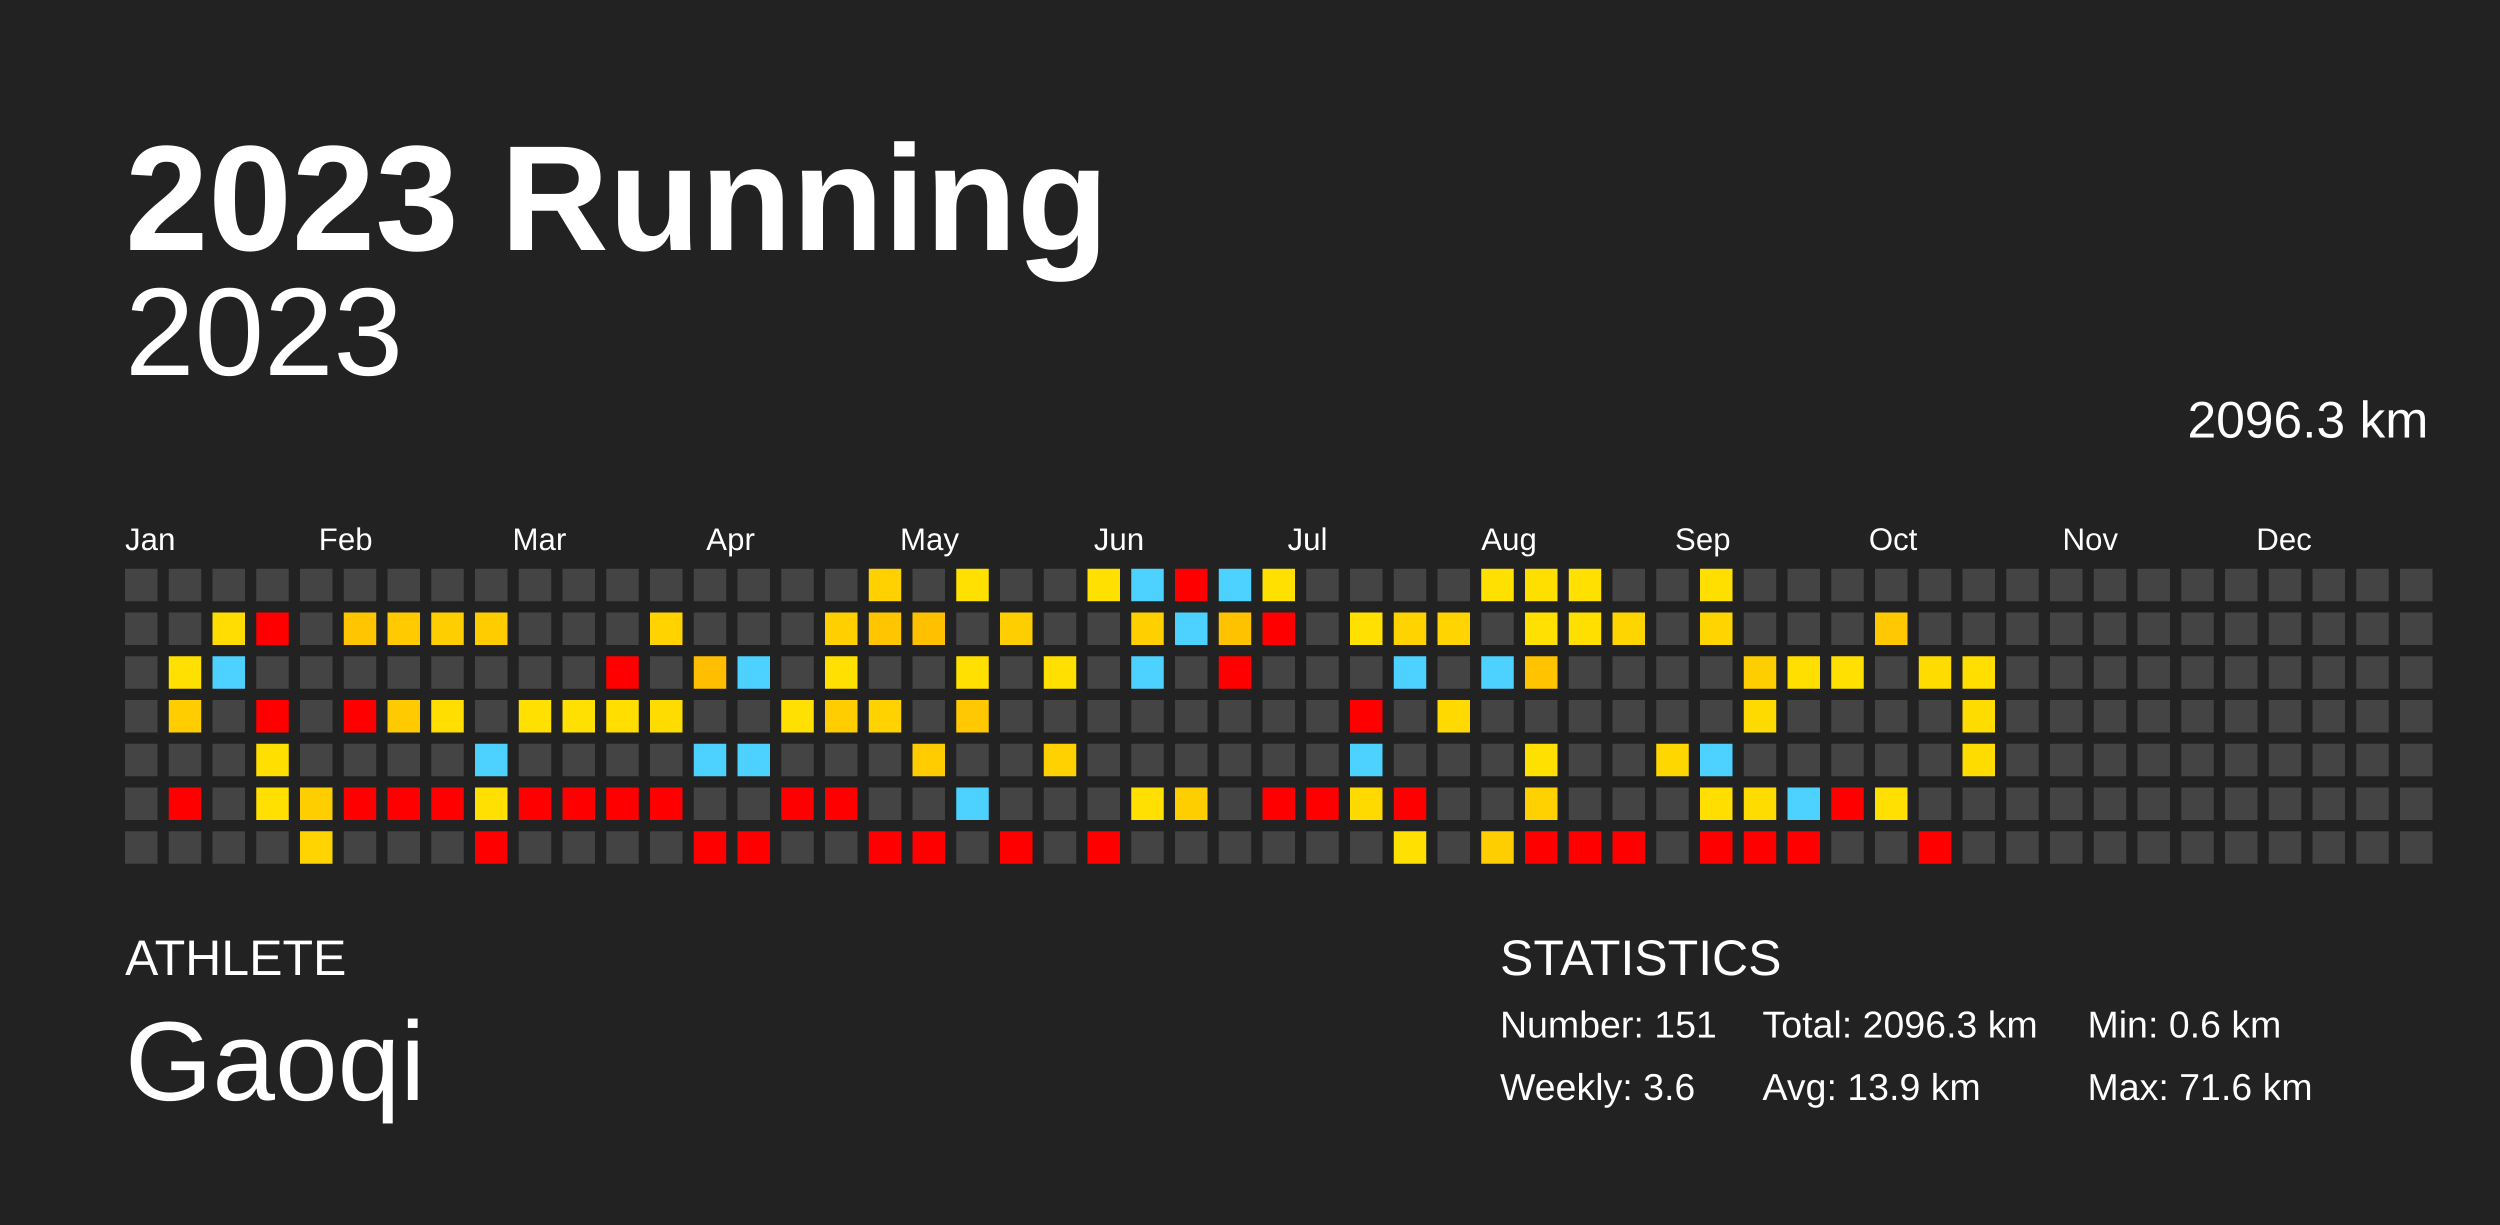
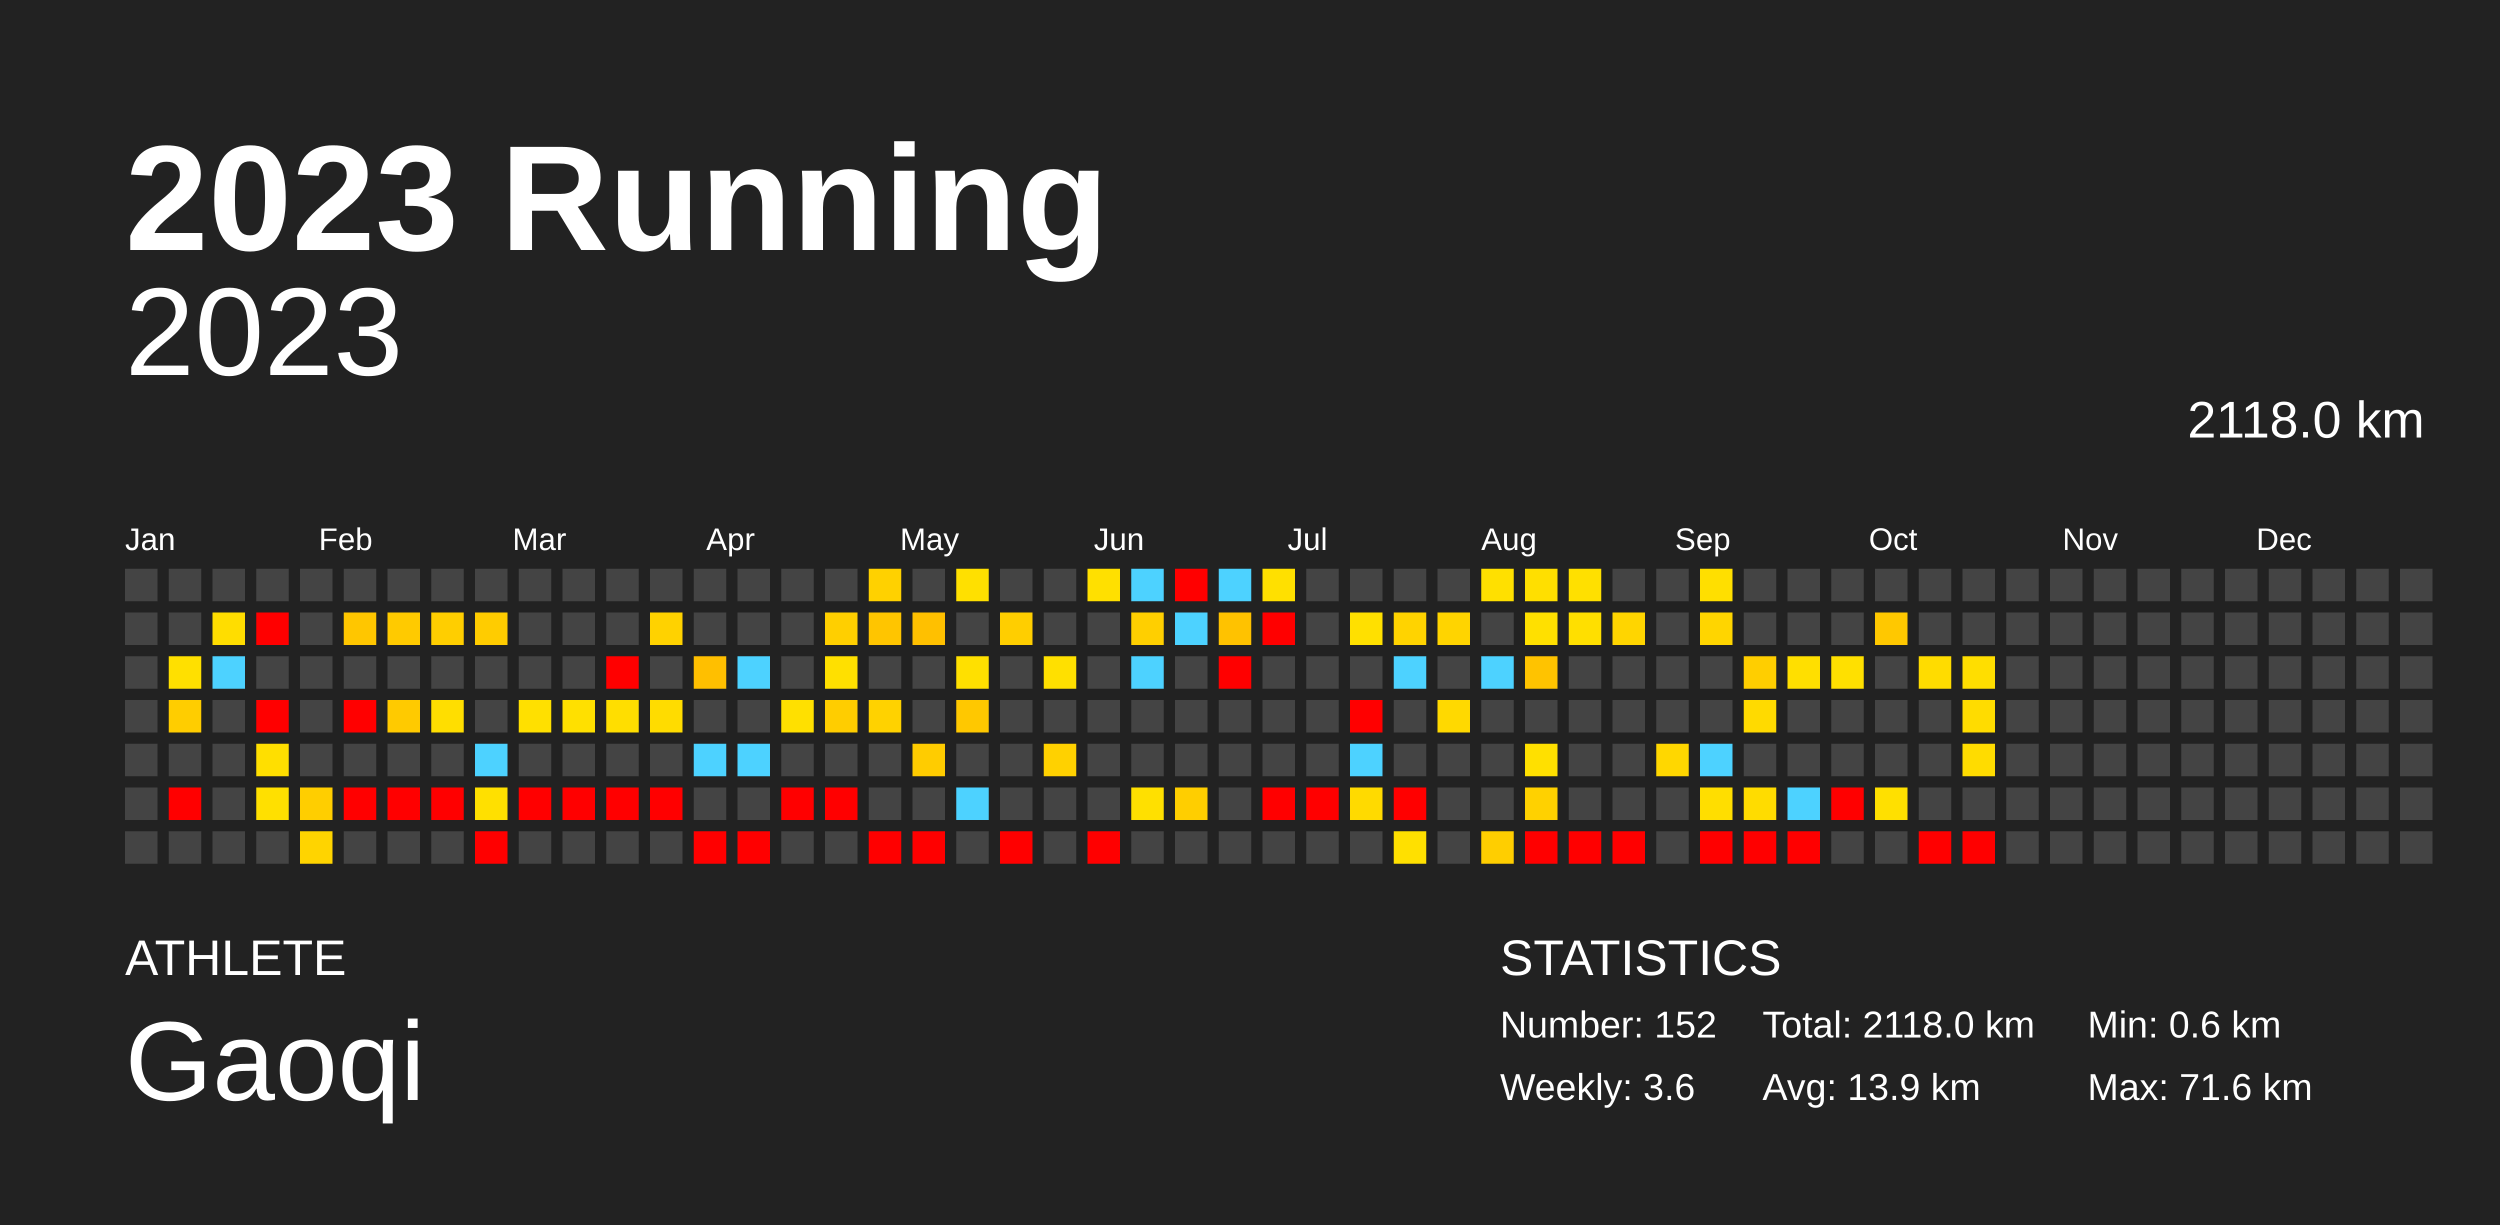
<svg xmlns="http://www.w3.org/2000/svg" baseProfile="full" height="98mm" version="1.1" viewBox="0,0,200,98" width="200mm">
  <defs />
  <rect fill="#222222" height="98" width="200" x="0" y="0" />
  <text fill="#FFFFFF" style="font-size:12px; font-family:Arial; font-weight:bold;" x="10" y="20">2023 Running</text>
  <text fill="#FFFFFF" style="font-size:4px; font-family:Arial" x="10" y="78">ATHLETE</text>
  <text fill="#FFFFFF" style="font-size:9px; font-family:Arial" x="10" y="88">Gaoqi</text>
  <text fill="#FFFFFF" style="font-size:4px; font-family:Arial" x="120" y="78">STATISTICS</text>
-   <text fill="#FFFFFF" style="font-size:3px; font-family:Arial" x="120" y="83">Number: 151</text>
+   <text fill="#FFFFFF" style="font-size:3px; font-family:Arial" x="120" y="83">Number: 152</text>
  <text fill="#FFFFFF" style="font-size:3px; font-family:Arial" x="120" y="88">Weekly: 3.6</text>
-   <text fill="#FFFFFF" style="font-size:3px; font-family:Arial" x="141" y="83">Total: 2096.3 km</text>
+   <text fill="#FFFFFF" style="font-size:3px; font-family:Arial" x="141" y="83">Total: 2118.0 km</text>
  <text fill="#FFFFFF" style="font-size:3px; font-family:Arial" x="141" y="88">Avg: 13.9 km</text>
  <text fill="#FFFFFF" style="font-size:3px; font-family:Arial" x="167" y="83">Min: 0.6 km</text>
  <text fill="#FFFFFF" style="font-size:3px; font-family:Arial" x="167" y="88">Max: 71.6 km</text>
  <text alignment-baseline="hanging" fill="#FFFFFF" style="font-size:10.0px; font-family:Arial;" x="10" y="30">2023</text>
-   <text alignment-baseline="hanging" fill="#FFFFFF" style="font-size:4.125px; font-family:Arial;" x="175" y="35">2096.3 km</text>
+   <text alignment-baseline="hanging" fill="#FFFFFF" style="font-size:4.125px; font-family:Arial;" x="175" y="35">2118.0 km</text>
  <text fill="#FFFFFF" style="font-size:2.5px; font-family:Arial" x="10.0" y="44">Jan</text>
  <text fill="#FFFFFF" style="font-size:2.5px; font-family:Arial" x="25.5" y="44">Feb</text>
  <text fill="#FFFFFF" style="font-size:2.5px; font-family:Arial" x="41.0" y="44">Mar</text>
  <text fill="#FFFFFF" style="font-size:2.5px; font-family:Arial" x="56.5" y="44">Apr</text>
  <text fill="#FFFFFF" style="font-size:2.5px; font-family:Arial" x="72.0" y="44">May</text>
  <text fill="#FFFFFF" style="font-size:2.5px; font-family:Arial" x="87.5" y="44">Jun</text>
  <text fill="#FFFFFF" style="font-size:2.5px; font-family:Arial" x="103.0" y="44">Jul</text>
  <text fill="#FFFFFF" style="font-size:2.5px; font-family:Arial" x="118.5" y="44">Aug</text>
  <text fill="#FFFFFF" style="font-size:2.5px; font-family:Arial" x="134.0" y="44">Sep</text>
  <text fill="#FFFFFF" style="font-size:2.5px; font-family:Arial" x="149.5" y="44">Oct</text>
  <text fill="#FFFFFF" style="font-size:2.5px; font-family:Arial" x="165.0" y="44">Nov</text>
  <text fill="#FFFFFF" style="font-size:2.5px; font-family:Arial" x="180.5" y="44">Dec</text>
  <rect fill="#444444" height="2.6" width="2.6" x="10.0" y="45.5" />
  <rect fill="#444444" height="2.6" width="2.6" x="10.0" y="49.0" />
  <rect fill="#444444" height="2.6" width="2.6" x="10.0" y="52.5" />
  <rect fill="#444444" height="2.6" width="2.6" x="10.0" y="56.0" />
  <rect fill="#444444" height="2.6" width="2.6" x="10.0" y="59.5" />
  <rect fill="#444444" height="2.6" width="2.6" x="10.0" y="63.0" />
  <rect fill="#444444" height="2.6" width="2.6" x="10.0" y="66.5" />
  <rect fill="#444444" height="2.6" width="2.6" x="13.5" y="45.5" />
  <rect fill="#444444" height="2.6" width="2.6" x="13.5" y="49.0" />
  <rect fill="#ffe000" height="2.6" width="2.6" x="13.5" y="52.5" />
  <rect fill="#ffcd00" height="2.6" width="2.6" x="13.5" y="56.0" />
  <rect fill="#444444" height="2.6" width="2.6" x="13.5" y="59.5" />
  <rect fill="red" height="2.6" width="2.6" x="13.5" y="63.0" />
  <rect fill="#444444" height="2.6" width="2.6" x="13.5" y="66.5" />
  <rect fill="#444444" height="2.6" width="2.6" x="17.0" y="45.5" />
  <rect fill="#ffdd00" height="2.6" width="2.6" x="17.0" y="49.0" />
  <rect fill="#4dd2ff" height="2.6" width="2.6" x="17.0" y="52.5" />
  <rect fill="#444444" height="2.6" width="2.6" x="17.0" y="56.0" />
  <rect fill="#444444" height="2.6" width="2.6" x="17.0" y="59.5" />
  <rect fill="#444444" height="2.6" width="2.6" x="17.0" y="63.0" />
  <rect fill="#444444" height="2.6" width="2.6" x="17.0" y="66.5" />
  <rect fill="#444444" height="2.6" width="2.6" x="20.5" y="45.5" />
  <rect fill="red" height="2.6" width="2.6" x="20.5" y="49.0" />
  <rect fill="#444444" height="2.6" width="2.6" x="20.5" y="52.5" />
  <rect fill="red" height="2.6" width="2.6" x="20.5" y="56.0" />
  <rect fill="#ffdf00" height="2.6" width="2.6" x="20.5" y="59.5" />
  <rect fill="#ffe000" height="2.6" width="2.6" x="20.5" y="63.0" />
  <rect fill="#444444" height="2.6" width="2.6" x="20.5" y="66.5" />
  <rect fill="#444444" height="2.6" width="2.6" x="24.0" y="45.5" />
  <rect fill="#444444" height="2.6" width="2.6" x="24.0" y="49.0" />
  <rect fill="#444444" height="2.6" width="2.6" x="24.0" y="52.5" />
  <rect fill="#444444" height="2.6" width="2.6" x="24.0" y="56.0" />
  <rect fill="#444444" height="2.6" width="2.6" x="24.0" y="59.5" />
  <rect fill="#ffce00" height="2.6" width="2.6" x="24.0" y="63.0" />
  <rect fill="#ffd400" height="2.6" width="2.6" x="24.0" y="66.5" />
  <rect fill="#444444" height="2.6" width="2.6" x="27.5" y="45.5" />
  <rect fill="#ffc600" height="2.6" width="2.6" x="27.5" y="49.0" />
  <rect fill="#444444" height="2.6" width="2.6" x="27.5" y="52.5" />
  <rect fill="red" height="2.6" width="2.6" x="27.5" y="56.0" />
  <rect fill="#444444" height="2.6" width="2.6" x="27.5" y="59.5" />
  <rect fill="red" height="2.6" width="2.6" x="27.5" y="63.0" />
  <rect fill="#444444" height="2.6" width="2.6" x="27.5" y="66.5" />
  <rect fill="#444444" height="2.6" width="2.6" x="31.0" y="45.5" />
  <rect fill="#ffca00" height="2.6" width="2.6" x="31.0" y="49.0" />
  <rect fill="#444444" height="2.6" width="2.6" x="31.0" y="52.5" />
  <rect fill="#ffca00" height="2.6" width="2.6" x="31.0" y="56.0" />
  <rect fill="#444444" height="2.6" width="2.6" x="31.0" y="59.5" />
  <rect fill="red" height="2.6" width="2.6" x="31.0" y="63.0" />
  <rect fill="#444444" height="2.6" width="2.6" x="31.0" y="66.5" />
  <rect fill="#444444" height="2.6" width="2.6" x="34.5" y="45.5" />
  <rect fill="#ffce00" height="2.6" width="2.6" x="34.5" y="49.0" />
  <rect fill="#444444" height="2.6" width="2.6" x="34.5" y="52.5" />
  <rect fill="#ffde00" height="2.6" width="2.6" x="34.5" y="56.0" />
  <rect fill="#444444" height="2.6" width="2.6" x="34.5" y="59.5" />
  <rect fill="red" height="2.6" width="2.6" x="34.5" y="63.0" />
  <rect fill="#444444" height="2.6" width="2.6" x="34.5" y="66.5" />
  <rect fill="#444444" height="2.6" width="2.6" x="38.0" y="45.5" />
  <rect fill="#ffcc00" height="2.6" width="2.6" x="38.0" y="49.0" />
  <rect fill="#444444" height="2.6" width="2.6" x="38.0" y="52.5" />
  <rect fill="#444444" height="2.6" width="2.6" x="38.0" y="56.0" />
  <rect fill="#4dd2ff" height="2.6" width="2.6" x="38.0" y="59.5" />
  <rect fill="#ffe000" height="2.6" width="2.6" x="38.0" y="63.0" />
  <rect fill="red" height="2.6" width="2.6" x="38.0" y="66.5" />
  <rect fill="#444444" height="2.6" width="2.6" x="41.5" y="45.5" />
  <rect fill="#444444" height="2.6" width="2.6" x="41.5" y="49.0" />
  <rect fill="#444444" height="2.6" width="2.6" x="41.5" y="52.5" />
  <rect fill="#ffe000" height="2.6" width="2.6" x="41.5" y="56.0" />
  <rect fill="#444444" height="2.6" width="2.6" x="41.5" y="59.5" />
  <rect fill="red" height="2.6" width="2.6" x="41.5" y="63.0" />
  <rect fill="#444444" height="2.6" width="2.6" x="41.5" y="66.5" />
  <rect fill="#444444" height="2.6" width="2.6" x="45.0" y="45.5" />
  <rect fill="#444444" height="2.6" width="2.6" x="45.0" y="49.0" />
  <rect fill="#444444" height="2.6" width="2.6" x="45.0" y="52.5" />
  <rect fill="#ffe000" height="2.6" width="2.6" x="45.0" y="56.0" />
  <rect fill="#444444" height="2.6" width="2.6" x="45.0" y="59.5" />
  <rect fill="red" height="2.6" width="2.6" x="45.0" y="63.0" />
  <rect fill="#444444" height="2.6" width="2.6" x="45.0" y="66.5" />
  <rect fill="#444444" height="2.6" width="2.6" x="48.5" y="45.5" />
  <rect fill="#444444" height="2.6" width="2.6" x="48.5" y="49.0" />
  <rect fill="red" height="2.6" width="2.6" x="48.5" y="52.5" />
  <rect fill="#ffde00" height="2.6" width="2.6" x="48.5" y="56.0" />
  <rect fill="#444444" height="2.6" width="2.6" x="48.5" y="59.5" />
  <rect fill="red" height="2.6" width="2.6" x="48.5" y="63.0" />
  <rect fill="#444444" height="2.6" width="2.6" x="48.5" y="66.5" />
  <rect fill="#444444" height="2.6" width="2.6" x="52.0" y="45.5" />
  <rect fill="#ffd200" height="2.6" width="2.6" x="52.0" y="49.0" />
  <rect fill="#444444" height="2.6" width="2.6" x="52.0" y="52.5" />
  <rect fill="#ffdc00" height="2.6" width="2.6" x="52.0" y="56.0" />
  <rect fill="#444444" height="2.6" width="2.6" x="52.0" y="59.5" />
  <rect fill="red" height="2.6" width="2.6" x="52.0" y="63.0" />
  <rect fill="#444444" height="2.6" width="2.6" x="52.0" y="66.5" />
  <rect fill="#444444" height="2.6" width="2.6" x="55.5" y="45.5" />
  <rect fill="#444444" height="2.6" width="2.6" x="55.5" y="49.0" />
  <rect fill="#ffbf00" height="2.6" width="2.6" x="55.5" y="52.5" />
  <rect fill="#444444" height="2.6" width="2.6" x="55.5" y="56.0" />
  <rect fill="#4dd2ff" height="2.6" width="2.6" x="55.5" y="59.5" />
  <rect fill="#444444" height="2.6" width="2.6" x="55.5" y="63.0" />
  <rect fill="red" height="2.6" width="2.6" x="55.5" y="66.5" />
  <rect fill="#444444" height="2.6" width="2.6" x="59.0" y="45.5" />
  <rect fill="#444444" height="2.6" width="2.6" x="59.0" y="49.0" />
  <rect fill="#4dd2ff" height="2.6" width="2.6" x="59.0" y="52.5" />
  <rect fill="#444444" height="2.6" width="2.6" x="59.0" y="56.0" />
  <rect fill="#4dd2ff" height="2.6" width="2.6" x="59.0" y="59.5" />
  <rect fill="#444444" height="2.6" width="2.6" x="59.0" y="63.0" />
  <rect fill="red" height="2.6" width="2.6" x="59.0" y="66.5" />
  <rect fill="#444444" height="2.6" width="2.6" x="62.5" y="45.5" />
  <rect fill="#444444" height="2.6" width="2.6" x="62.5" y="49.0" />
  <rect fill="#444444" height="2.6" width="2.6" x="62.5" y="52.5" />
  <rect fill="#ffe000" height="2.6" width="2.6" x="62.5" y="56.0" />
  <rect fill="#444444" height="2.6" width="2.6" x="62.5" y="59.5" />
  <rect fill="red" height="2.6" width="2.6" x="62.5" y="63.0" />
  <rect fill="#444444" height="2.6" width="2.6" x="62.5" y="66.5" />
  <rect fill="#444444" height="2.6" width="2.6" x="66.0" y="45.5" />
  <rect fill="#ffcf00" height="2.6" width="2.6" x="66.0" y="49.0" />
  <rect fill="#ffe000" height="2.6" width="2.6" x="66.0" y="52.5" />
  <rect fill="#ffcd00" height="2.6" width="2.6" x="66.0" y="56.0" />
  <rect fill="#444444" height="2.6" width="2.6" x="66.0" y="59.5" />
  <rect fill="red" height="2.6" width="2.6" x="66.0" y="63.0" />
  <rect fill="#444444" height="2.6" width="2.6" x="66.0" y="66.5" />
  <rect fill="#ffd100" height="2.6" width="2.6" x="69.5" y="45.5" />
  <rect fill="#ffc500" height="2.6" width="2.6" x="69.5" y="49.0" />
  <rect fill="#444444" height="2.6" width="2.6" x="69.5" y="52.5" />
  <rect fill="#ffd200" height="2.6" width="2.6" x="69.5" y="56.0" />
  <rect fill="#444444" height="2.6" width="2.6" x="69.5" y="59.5" />
  <rect fill="#444444" height="2.6" width="2.6" x="69.5" y="63.0" />
  <rect fill="red" height="2.6" width="2.6" x="69.5" y="66.5" />
  <rect fill="#444444" height="2.6" width="2.6" x="73.0" y="45.5" />
  <rect fill="#ffc000" height="2.6" width="2.6" x="73.0" y="49.0" />
  <rect fill="#444444" height="2.6" width="2.6" x="73.0" y="52.5" />
  <rect fill="#444444" height="2.6" width="2.6" x="73.0" y="56.0" />
  <rect fill="#ffcc00" height="2.6" width="2.6" x="73.0" y="59.5" />
  <rect fill="#444444" height="2.6" width="2.6" x="73.0" y="63.0" />
  <rect fill="red" height="2.6" width="2.6" x="73.0" y="66.5" />
  <rect fill="#ffe000" height="2.6" width="2.6" x="76.5" y="45.5" />
  <rect fill="#444444" height="2.6" width="2.6" x="76.5" y="49.0" />
  <rect fill="#ffe000" height="2.6" width="2.6" x="76.5" y="52.5" />
  <rect fill="#ffc800" height="2.6" width="2.6" x="76.5" y="56.0" />
  <rect fill="#444444" height="2.6" width="2.6" x="76.5" y="59.5" />
  <rect fill="#4dd2ff" height="2.6" width="2.6" x="76.5" y="63.0" />
  <rect fill="#444444" height="2.6" width="2.6" x="76.5" y="66.5" />
  <rect fill="#444444" height="2.6" width="2.6" x="80.0" y="45.5" />
  <rect fill="#ffce00" height="2.6" width="2.6" x="80.0" y="49.0" />
  <rect fill="#444444" height="2.6" width="2.6" x="80.0" y="52.5" />
  <rect fill="#444444" height="2.6" width="2.6" x="80.0" y="56.0" />
  <rect fill="#444444" height="2.6" width="2.6" x="80.0" y="59.5" />
  <rect fill="#444444" height="2.6" width="2.6" x="80.0" y="63.0" />
  <rect fill="red" height="2.6" width="2.6" x="80.0" y="66.5" />
  <rect fill="#444444" height="2.6" width="2.6" x="83.5" y="45.5" />
  <rect fill="#444444" height="2.6" width="2.6" x="83.5" y="49.0" />
  <rect fill="#ffe000" height="2.6" width="2.6" x="83.5" y="52.5" />
  <rect fill="#444444" height="2.6" width="2.6" x="83.5" y="56.0" />
  <rect fill="#ffd100" height="2.6" width="2.6" x="83.5" y="59.5" />
  <rect fill="#444444" height="2.6" width="2.6" x="83.5" y="63.0" />
  <rect fill="#444444" height="2.6" width="2.6" x="83.5" y="66.5" />
  <rect fill="#ffe000" height="2.6" width="2.6" x="87.0" y="45.5" />
  <rect fill="#444444" height="2.6" width="2.6" x="87.0" y="49.0" />
  <rect fill="#444444" height="2.6" width="2.6" x="87.0" y="52.5" />
  <rect fill="#444444" height="2.6" width="2.6" x="87.0" y="56.0" />
  <rect fill="#444444" height="2.6" width="2.6" x="87.0" y="59.5" />
  <rect fill="#444444" height="2.6" width="2.6" x="87.0" y="63.0" />
  <rect fill="red" height="2.6" width="2.6" x="87.0" y="66.5" />
  <rect fill="#4dd2ff" height="2.6" width="2.6" x="90.5" y="45.5" />
  <rect fill="#ffcf00" height="2.6" width="2.6" x="90.5" y="49.0" />
  <rect fill="#4dd2ff" height="2.6" width="2.6" x="90.5" y="52.5" />
  <rect fill="#444444" height="2.6" width="2.6" x="90.5" y="56.0" />
  <rect fill="#444444" height="2.6" width="2.6" x="90.5" y="59.5" />
  <rect fill="#ffe000" height="2.6" width="2.6" x="90.5" y="63.0" />
  <rect fill="#444444" height="2.6" width="2.6" x="90.5" y="66.5" />
  <rect fill="red" height="2.6" width="2.6" x="94.0" y="45.5" />
  <rect fill="#4dd2ff" height="2.6" width="2.6" x="94.0" y="49.0" />
  <rect fill="#444444" height="2.6" width="2.6" x="94.0" y="52.5" />
  <rect fill="#444444" height="2.6" width="2.6" x="94.0" y="56.0" />
  <rect fill="#444444" height="2.6" width="2.6" x="94.0" y="59.5" />
  <rect fill="#ffce00" height="2.6" width="2.6" x="94.0" y="63.0" />
  <rect fill="#444444" height="2.6" width="2.6" x="94.0" y="66.5" />
  <rect fill="#4dd2ff" height="2.6" width="2.6" x="97.5" y="45.5" />
  <rect fill="#ffc200" height="2.6" width="2.6" x="97.5" y="49.0" />
  <rect fill="red" height="2.6" width="2.6" x="97.5" y="52.5" />
  <rect fill="#444444" height="2.6" width="2.6" x="97.5" y="56.0" />
  <rect fill="#444444" height="2.6" width="2.6" x="97.5" y="59.5" />
  <rect fill="#444444" height="2.6" width="2.6" x="97.5" y="63.0" />
  <rect fill="#444444" height="2.6" width="2.6" x="97.5" y="66.5" />
  <rect fill="#ffe000" height="2.6" width="2.6" x="101.0" y="45.5" />
  <rect fill="red" height="2.6" width="2.6" x="101.0" y="49.0" />
  <rect fill="#444444" height="2.6" width="2.6" x="101.0" y="52.5" />
  <rect fill="#444444" height="2.6" width="2.6" x="101.0" y="56.0" />
  <rect fill="#444444" height="2.6" width="2.6" x="101.0" y="59.5" />
  <rect fill="red" height="2.6" width="2.6" x="101.0" y="63.0" />
  <rect fill="#444444" height="2.6" width="2.6" x="101.0" y="66.5" />
  <rect fill="#444444" height="2.6" width="2.6" x="104.5" y="45.5" />
  <rect fill="#444444" height="2.6" width="2.6" x="104.5" y="49.0" />
  <rect fill="#444444" height="2.6" width="2.6" x="104.5" y="52.5" />
  <rect fill="#444444" height="2.6" width="2.6" x="104.5" y="56.0" />
  <rect fill="#444444" height="2.6" width="2.6" x="104.5" y="59.5" />
  <rect fill="red" height="2.6" width="2.6" x="104.5" y="63.0" />
  <rect fill="#444444" height="2.6" width="2.6" x="104.5" y="66.5" />
  <rect fill="#444444" height="2.6" width="2.6" x="108.0" y="45.5" />
  <rect fill="#ffe000" height="2.6" width="2.6" x="108.0" y="49.0" />
  <rect fill="#444444" height="2.6" width="2.6" x="108.0" y="52.5" />
  <rect fill="red" height="2.6" width="2.6" x="108.0" y="56.0" />
  <rect fill="#4dd2ff" height="2.6" width="2.6" x="108.0" y="59.5" />
  <rect fill="#ffda00" height="2.6" width="2.6" x="108.0" y="63.0" />
  <rect fill="#444444" height="2.6" width="2.6" x="108.0" y="66.5" />
  <rect fill="#444444" height="2.6" width="2.6" x="111.5" y="45.5" />
  <rect fill="#ffd300" height="2.6" width="2.6" x="111.5" y="49.0" />
  <rect fill="#4dd2ff" height="2.6" width="2.6" x="111.5" y="52.5" />
  <rect fill="#444444" height="2.6" width="2.6" x="111.5" y="56.0" />
  <rect fill="#444444" height="2.6" width="2.6" x="111.5" y="59.5" />
  <rect fill="red" height="2.6" width="2.6" x="111.5" y="63.0" />
  <rect fill="#ffe000" height="2.6" width="2.6" x="111.5" y="66.5" />
  <rect fill="#444444" height="2.6" width="2.6" x="115.0" y="45.5" />
  <rect fill="#ffd400" height="2.6" width="2.6" x="115.0" y="49.0" />
  <rect fill="#444444" height="2.6" width="2.6" x="115.0" y="52.5" />
  <rect fill="#ffd900" height="2.6" width="2.6" x="115.0" y="56.0" />
  <rect fill="#444444" height="2.6" width="2.6" x="115.0" y="59.5" />
  <rect fill="#444444" height="2.6" width="2.6" x="115.0" y="63.0" />
  <rect fill="#444444" height="2.6" width="2.6" x="115.0" y="66.5" />
  <rect fill="#ffe000" height="2.6" width="2.6" x="118.5" y="45.5" />
  <rect fill="#444444" height="2.6" width="2.6" x="118.5" y="49.0" />
  <rect fill="#4dd2ff" height="2.6" width="2.6" x="118.5" y="52.5" />
  <rect fill="#444444" height="2.6" width="2.6" x="118.5" y="56.0" />
  <rect fill="#444444" height="2.6" width="2.6" x="118.5" y="59.5" />
  <rect fill="#444444" height="2.6" width="2.6" x="118.5" y="63.0" />
  <rect fill="#ffce00" height="2.6" width="2.6" x="118.5" y="66.5" />
  <rect fill="#ffdf00" height="2.6" width="2.6" x="122.0" y="45.5" />
  <rect fill="#ffe000" height="2.6" width="2.6" x="122.0" y="49.0" />
  <rect fill="#ffc300" height="2.6" width="2.6" x="122.0" y="52.5" />
  <rect fill="#444444" height="2.6" width="2.6" x="122.0" y="56.0" />
  <rect fill="#ffe000" height="2.6" width="2.6" x="122.0" y="59.5" />
  <rect fill="#ffd100" height="2.6" width="2.6" x="122.0" y="63.0" />
  <rect fill="red" height="2.6" width="2.6" x="122.0" y="66.5" />
  <rect fill="#ffe000" height="2.6" width="2.6" x="125.5" y="45.5" />
  <rect fill="#ffdf00" height="2.6" width="2.6" x="125.5" y="49.0" />
  <rect fill="#444444" height="2.6" width="2.6" x="125.5" y="52.5" />
  <rect fill="#444444" height="2.6" width="2.6" x="125.5" y="56.0" />
  <rect fill="#444444" height="2.6" width="2.6" x="125.5" y="59.5" />
  <rect fill="#444444" height="2.6" width="2.6" x="125.5" y="63.0" />
  <rect fill="red" height="2.6" width="2.6" x="125.5" y="66.5" />
  <rect fill="#444444" height="2.6" width="2.6" x="129.0" y="45.5" />
  <rect fill="#ffd500" height="2.6" width="2.6" x="129.0" y="49.0" />
  <rect fill="#444444" height="2.6" width="2.6" x="129.0" y="52.5" />
  <rect fill="#444444" height="2.6" width="2.6" x="129.0" y="56.0" />
  <rect fill="#444444" height="2.6" width="2.6" x="129.0" y="59.5" />
  <rect fill="#444444" height="2.6" width="2.6" x="129.0" y="63.0" />
  <rect fill="red" height="2.6" width="2.6" x="129.0" y="66.5" />
  <rect fill="#444444" height="2.6" width="2.6" x="132.5" y="45.5" />
  <rect fill="#444444" height="2.6" width="2.6" x="132.5" y="49.0" />
  <rect fill="#444444" height="2.6" width="2.6" x="132.5" y="52.5" />
  <rect fill="#444444" height="2.6" width="2.6" x="132.5" y="56.0" />
  <rect fill="#ffd700" height="2.6" width="2.6" x="132.5" y="59.5" />
  <rect fill="#444444" height="2.6" width="2.6" x="132.5" y="63.0" />
  <rect fill="#444444" height="2.6" width="2.6" x="132.5" y="66.5" />
  <rect fill="#ffdf00" height="2.6" width="2.6" x="136.0" y="45.5" />
  <rect fill="#ffd500" height="2.6" width="2.6" x="136.0" y="49.0" />
  <rect fill="#444444" height="2.6" width="2.6" x="136.0" y="52.5" />
  <rect fill="#444444" height="2.6" width="2.6" x="136.0" y="56.0" />
  <rect fill="#4dd2ff" height="2.6" width="2.6" x="136.0" y="59.5" />
  <rect fill="#ffde00" height="2.6" width="2.6" x="136.0" y="63.0" />
  <rect fill="red" height="2.6" width="2.6" x="136.0" y="66.5" />
  <rect fill="#444444" height="2.6" width="2.6" x="139.5" y="45.5" />
  <rect fill="#444444" height="2.6" width="2.6" x="139.5" y="49.0" />
  <rect fill="#ffce00" height="2.6" width="2.6" x="139.5" y="52.5" />
  <rect fill="#ffda00" height="2.6" width="2.6" x="139.5" y="56.0" />
  <rect fill="#444444" height="2.6" width="2.6" x="139.5" y="59.5" />
  <rect fill="#ffdc00" height="2.6" width="2.6" x="139.5" y="63.0" />
  <rect fill="red" height="2.6" width="2.6" x="139.5" y="66.5" />
  <rect fill="#444444" height="2.6" width="2.6" x="143.0" y="45.5" />
  <rect fill="#444444" height="2.6" width="2.6" x="143.0" y="49.0" />
  <rect fill="#ffdf00" height="2.6" width="2.6" x="143.0" y="52.5" />
  <rect fill="#444444" height="2.6" width="2.6" x="143.0" y="56.0" />
  <rect fill="#444444" height="2.6" width="2.6" x="143.0" y="59.5" />
  <rect fill="#4dd2ff" height="2.6" width="2.6" x="143.0" y="63.0" />
  <rect fill="red" height="2.6" width="2.6" x="143.0" y="66.5" />
  <rect fill="#444444" height="2.6" width="2.6" x="146.5" y="45.5" />
  <rect fill="#444444" height="2.6" width="2.6" x="146.5" y="49.0" />
  <rect fill="#ffe000" height="2.6" width="2.6" x="146.5" y="52.5" />
  <rect fill="#444444" height="2.6" width="2.6" x="146.5" y="56.0" />
  <rect fill="#444444" height="2.6" width="2.6" x="146.5" y="59.5" />
  <rect fill="red" height="2.6" width="2.6" x="146.5" y="63.0" />
  <rect fill="#444444" height="2.6" width="2.6" x="146.5" y="66.5" />
  <rect fill="#444444" height="2.6" width="2.6" x="150.0" y="45.5" />
  <rect fill="#ffc800" height="2.6" width="2.6" x="150.0" y="49.0" />
  <rect fill="#444444" height="2.6" width="2.6" x="150.0" y="52.5" />
  <rect fill="#444444" height="2.6" width="2.6" x="150.0" y="56.0" />
  <rect fill="#444444" height="2.6" width="2.6" x="150.0" y="59.5" />
  <rect fill="#ffe000" height="2.6" width="2.6" x="150.0" y="63.0" />
  <rect fill="#444444" height="2.6" width="2.6" x="150.0" y="66.5" />
  <rect fill="#444444" height="2.6" width="2.6" x="153.5" y="45.5" />
  <rect fill="#444444" height="2.6" width="2.6" x="153.5" y="49.0" />
  <rect fill="#ffdc00" height="2.6" width="2.6" x="153.5" y="52.5" />
  <rect fill="#444444" height="2.6" width="2.6" x="153.5" y="56.0" />
  <rect fill="#444444" height="2.6" width="2.6" x="153.5" y="59.5" />
  <rect fill="#444444" height="2.6" width="2.6" x="153.5" y="63.0" />
  <rect fill="red" height="2.6" width="2.6" x="153.5" y="66.5" />
  <rect fill="#444444" height="2.6" width="2.6" x="157.0" y="45.5" />
  <rect fill="#444444" height="2.6" width="2.6" x="157.0" y="49.0" />
  <rect fill="#ffde00" height="2.6" width="2.6" x="157.0" y="52.5" />
  <rect fill="#ffdc00" height="2.6" width="2.6" x="157.0" y="56.0" />
  <rect fill="#ffdc00" height="2.6" width="2.6" x="157.0" y="59.5" />
  <rect fill="#444444" height="2.6" width="2.6" x="157.0" y="63.0" />
-   <rect fill="#444444" height="2.6" width="2.6" x="157.0" y="66.5" />
+   <rect fill="red" height="2.6" width="2.6" x="157.0" y="66.5" />
  <rect fill="#444444" height="2.6" width="2.6" x="160.5" y="45.5" />
  <rect fill="#444444" height="2.6" width="2.6" x="160.5" y="49.0" />
  <rect fill="#444444" height="2.6" width="2.6" x="160.5" y="52.5" />
  <rect fill="#444444" height="2.6" width="2.6" x="160.5" y="56.0" />
  <rect fill="#444444" height="2.6" width="2.6" x="160.5" y="59.5" />
  <rect fill="#444444" height="2.6" width="2.6" x="160.5" y="63.0" />
  <rect fill="#444444" height="2.6" width="2.6" x="160.5" y="66.5" />
  <rect fill="#444444" height="2.6" width="2.6" x="164.0" y="45.5" />
  <rect fill="#444444" height="2.6" width="2.6" x="164.0" y="49.0" />
  <rect fill="#444444" height="2.6" width="2.6" x="164.0" y="52.5" />
  <rect fill="#444444" height="2.6" width="2.6" x="164.0" y="56.0" />
  <rect fill="#444444" height="2.6" width="2.6" x="164.0" y="59.5" />
  <rect fill="#444444" height="2.6" width="2.6" x="164.0" y="63.0" />
  <rect fill="#444444" height="2.6" width="2.6" x="164.0" y="66.5" />
  <rect fill="#444444" height="2.6" width="2.6" x="167.5" y="45.5" />
  <rect fill="#444444" height="2.6" width="2.6" x="167.5" y="49.0" />
  <rect fill="#444444" height="2.6" width="2.6" x="167.5" y="52.5" />
  <rect fill="#444444" height="2.6" width="2.6" x="167.5" y="56.0" />
  <rect fill="#444444" height="2.6" width="2.6" x="167.5" y="59.5" />
  <rect fill="#444444" height="2.6" width="2.6" x="167.5" y="63.0" />
  <rect fill="#444444" height="2.6" width="2.6" x="167.5" y="66.5" />
  <rect fill="#444444" height="2.6" width="2.6" x="171.0" y="45.5" />
  <rect fill="#444444" height="2.6" width="2.6" x="171.0" y="49.0" />
  <rect fill="#444444" height="2.6" width="2.6" x="171.0" y="52.5" />
  <rect fill="#444444" height="2.6" width="2.6" x="171.0" y="56.0" />
  <rect fill="#444444" height="2.6" width="2.6" x="171.0" y="59.5" />
  <rect fill="#444444" height="2.6" width="2.6" x="171.0" y="63.0" />
  <rect fill="#444444" height="2.6" width="2.6" x="171.0" y="66.5" />
  <rect fill="#444444" height="2.6" width="2.6" x="174.5" y="45.5" />
  <rect fill="#444444" height="2.6" width="2.6" x="174.5" y="49.0" />
  <rect fill="#444444" height="2.6" width="2.6" x="174.5" y="52.5" />
  <rect fill="#444444" height="2.6" width="2.6" x="174.5" y="56.0" />
  <rect fill="#444444" height="2.6" width="2.6" x="174.5" y="59.5" />
  <rect fill="#444444" height="2.6" width="2.6" x="174.5" y="63.0" />
  <rect fill="#444444" height="2.6" width="2.6" x="174.5" y="66.5" />
  <rect fill="#444444" height="2.6" width="2.6" x="178.0" y="45.5" />
  <rect fill="#444444" height="2.6" width="2.6" x="178.0" y="49.0" />
  <rect fill="#444444" height="2.6" width="2.6" x="178.0" y="52.5" />
  <rect fill="#444444" height="2.6" width="2.6" x="178.0" y="56.0" />
  <rect fill="#444444" height="2.6" width="2.6" x="178.0" y="59.5" />
  <rect fill="#444444" height="2.6" width="2.6" x="178.0" y="63.0" />
  <rect fill="#444444" height="2.6" width="2.6" x="178.0" y="66.5" />
  <rect fill="#444444" height="2.6" width="2.6" x="181.5" y="45.5" />
  <rect fill="#444444" height="2.6" width="2.6" x="181.5" y="49.0" />
  <rect fill="#444444" height="2.6" width="2.6" x="181.5" y="52.5" />
  <rect fill="#444444" height="2.6" width="2.6" x="181.5" y="56.0" />
  <rect fill="#444444" height="2.6" width="2.6" x="181.5" y="59.5" />
  <rect fill="#444444" height="2.6" width="2.6" x="181.5" y="63.0" />
  <rect fill="#444444" height="2.6" width="2.6" x="181.5" y="66.5" />
  <rect fill="#444444" height="2.6" width="2.6" x="185.0" y="45.5" />
  <rect fill="#444444" height="2.6" width="2.6" x="185.0" y="49.0" />
  <rect fill="#444444" height="2.6" width="2.6" x="185.0" y="52.5" />
  <rect fill="#444444" height="2.6" width="2.6" x="185.0" y="56.0" />
  <rect fill="#444444" height="2.6" width="2.6" x="185.0" y="59.5" />
  <rect fill="#444444" height="2.6" width="2.6" x="185.0" y="63.0" />
  <rect fill="#444444" height="2.6" width="2.6" x="185.0" y="66.5" />
  <rect fill="#444444" height="2.6" width="2.6" x="188.5" y="45.5" />
  <rect fill="#444444" height="2.6" width="2.6" x="188.5" y="49.0" />
  <rect fill="#444444" height="2.6" width="2.6" x="188.5" y="52.5" />
  <rect fill="#444444" height="2.6" width="2.6" x="188.5" y="56.0" />
  <rect fill="#444444" height="2.6" width="2.6" x="188.5" y="59.5" />
  <rect fill="#444444" height="2.6" width="2.6" x="188.5" y="63.0" />
  <rect fill="#444444" height="2.6" width="2.6" x="188.5" y="66.5" />
  <rect fill="#444444" height="2.6" width="2.6" x="192.0" y="45.5" />
  <rect fill="#444444" height="2.6" width="2.6" x="192.0" y="49.0" />
  <rect fill="#444444" height="2.6" width="2.6" x="192.0" y="52.5" />
  <rect fill="#444444" height="2.6" width="2.6" x="192.0" y="56.0" />
  <rect fill="#444444" height="2.6" width="2.6" x="192.0" y="59.5" />
  <rect fill="#444444" height="2.6" width="2.6" x="192.0" y="63.0" />
  <rect fill="#444444" height="2.6" width="2.6" x="192.0" y="66.5" />
</svg>
